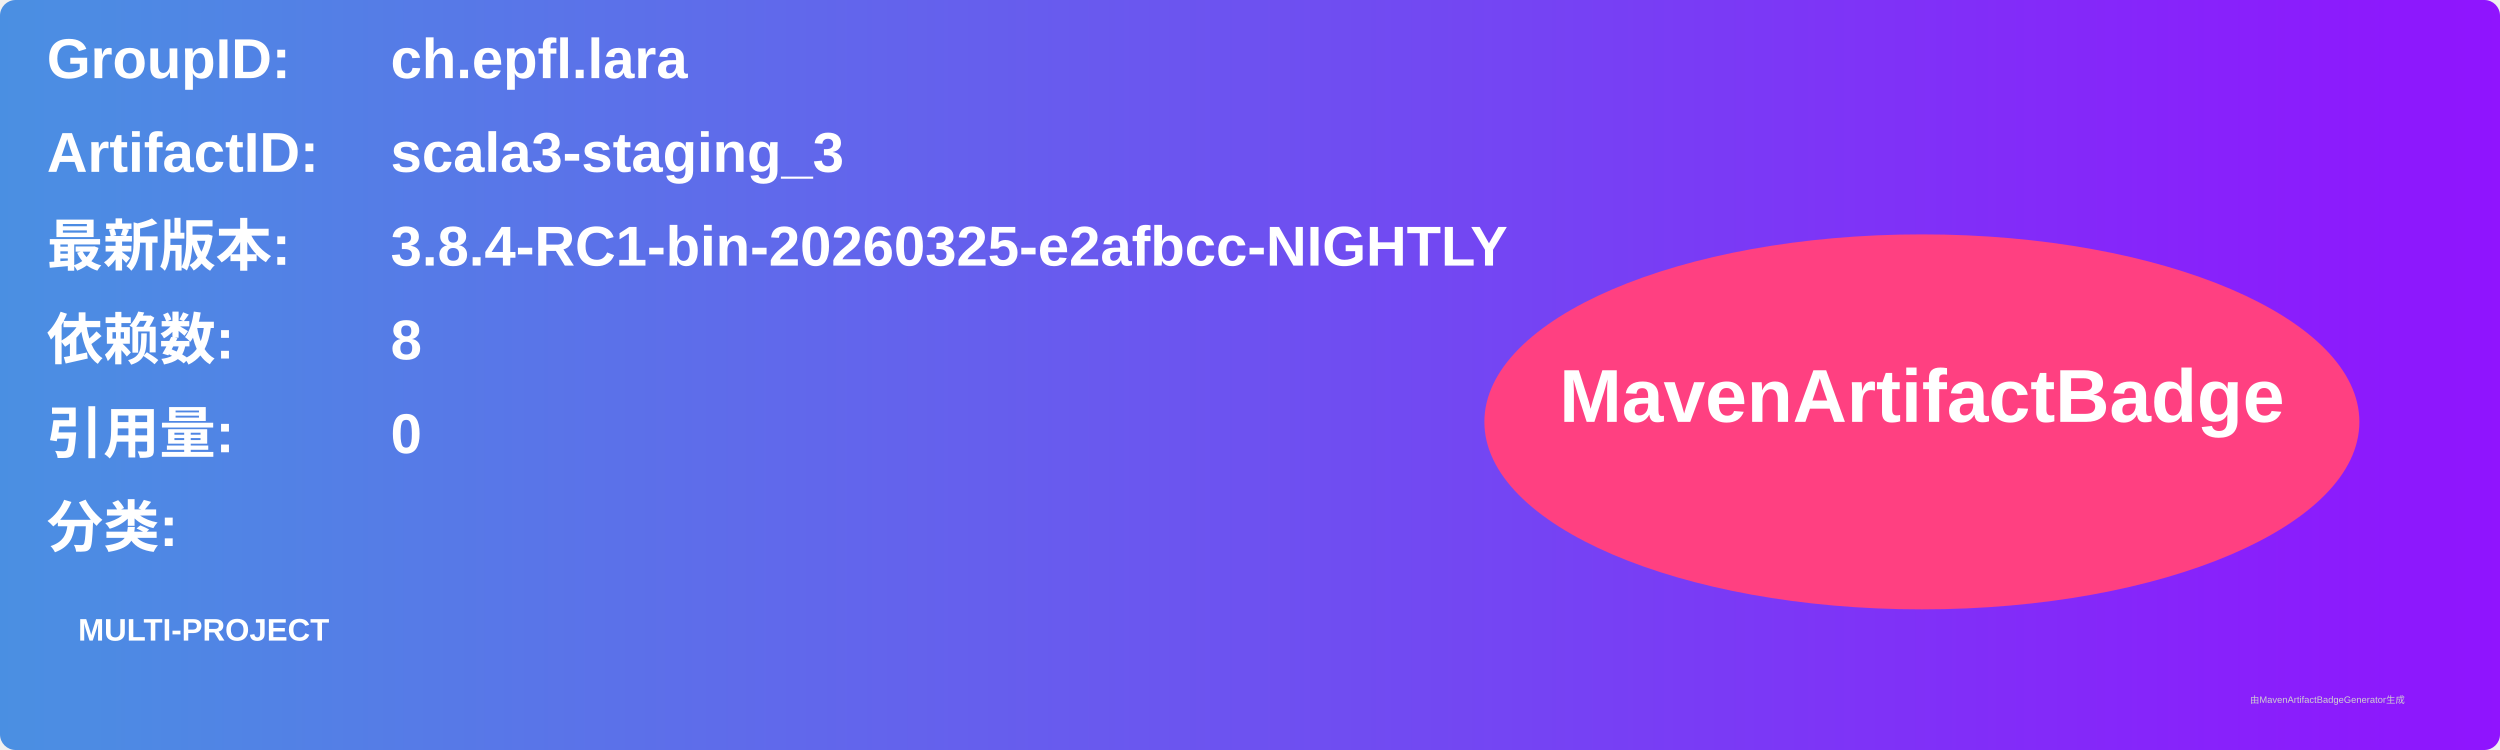
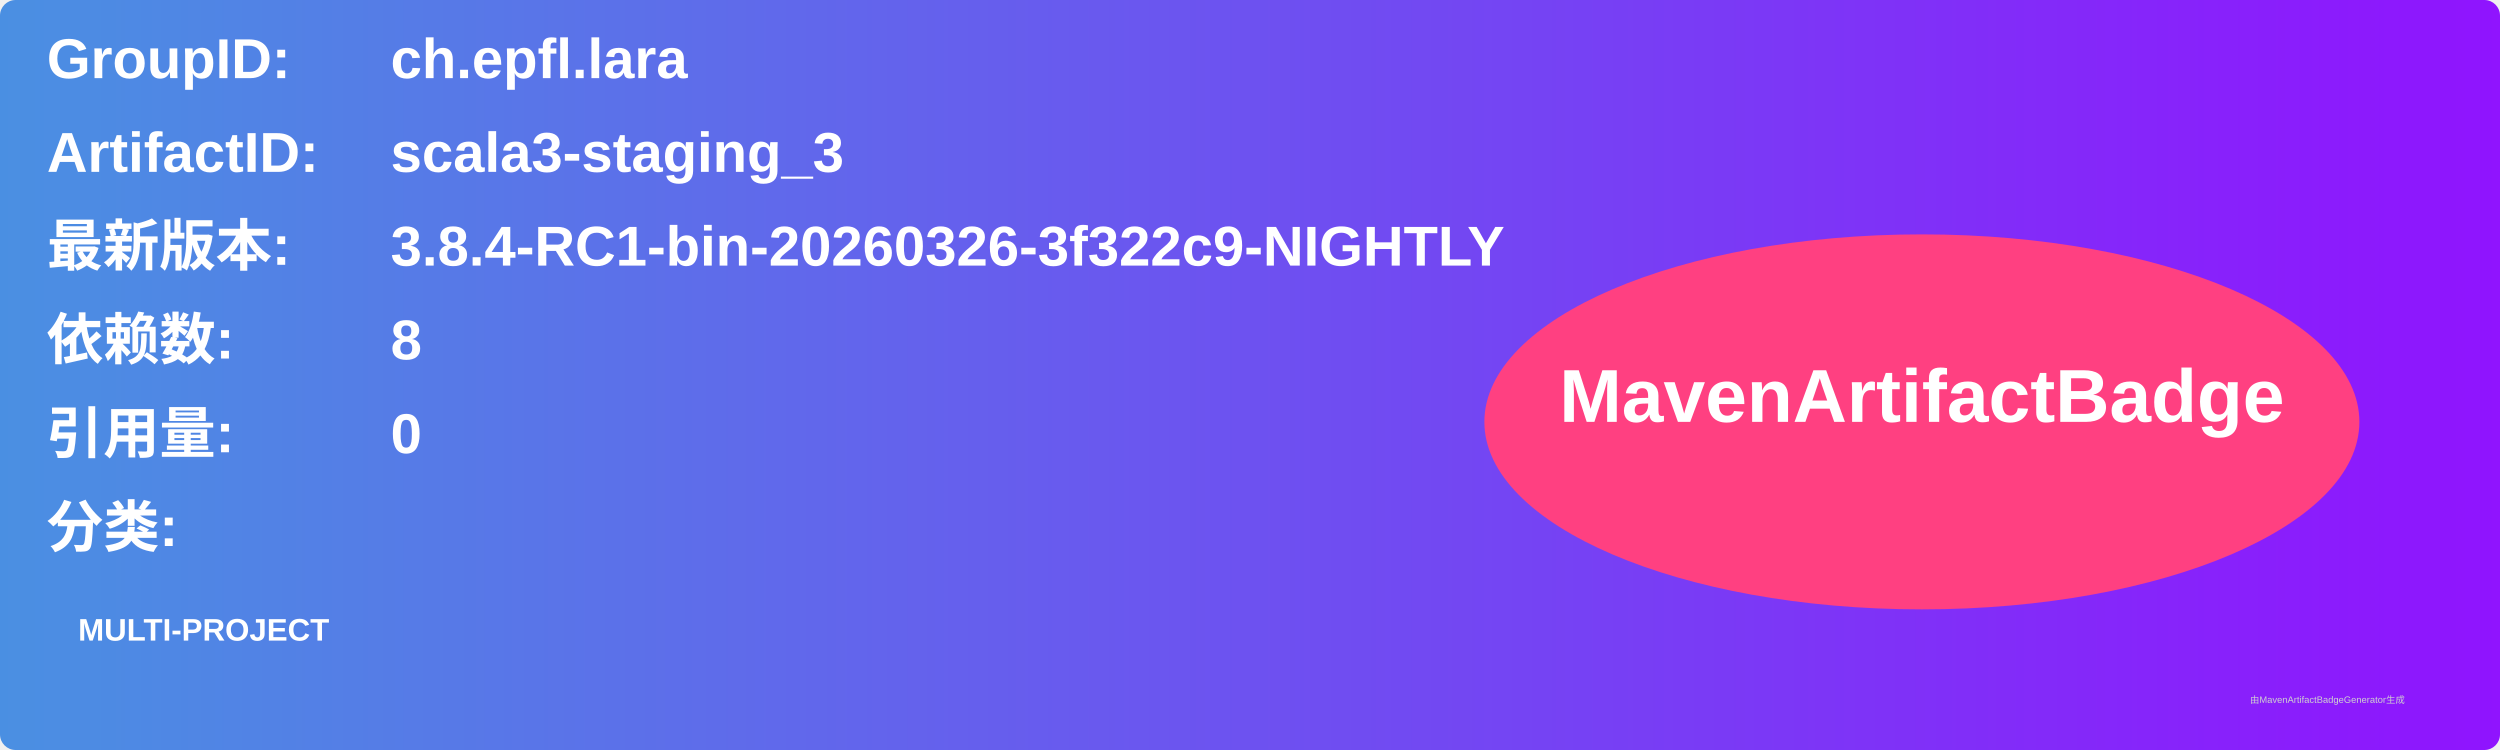
<svg xmlns="http://www.w3.org/2000/svg" width="800" height="240" viewBox="0 0 800 240">
  <linearGradient id="grad" x1="0%" y1="0%" x2="100%" y2="0%">
    <stop offset="0%" stop-color="#4a90e2" />
    <stop offset="100%" stop-color="#9013fe" />
  </linearGradient>
  <rect width="100%" height="100%" rx="5" ry="5" fill="url(#grad)" />
  <g transform="translate(15, 15)">
    <text x="0" y="10" font-family="Arial" font-size="18" fill="white" font-weight="bold" width="260">GroupID:</text>
    <text x="110" y="10" font-family="Arial" font-size="18" fill="white" font-weight="bold" width="460">ch.epfl.lara</text>
    <text x="0" y="40" font-family="Arial" font-size="18" fill="white" font-weight="bold" width="260">ArtifactID:</text>
    <text x="110" y="40" font-family="Arial" font-size="18" fill="white" font-weight="bold" width="460">scala3-staging_3</text>
    <text x="0" y="70" font-family="Arial" font-size="18" fill="white" font-weight="bold">最新版本:</text>
    <text x="110" y="70" font-family="Arial" font-size="18" fill="white" font-weight="bold">
-       <tspan font-weight="bold">3.8.4-RC1-bin-20260325-e2afbcc-NIGHTLY</tspan>
+       <tspan font-weight="bold">3.8.4-RC1-bin-20260326-3f322c9-NIGHTLY</tspan>
    </text>
    <text x="0" y="100" font-family="Arial" font-size="18" fill="white" font-weight="bold">依赖数: </text>
    <text x="110" y="100" font-family="Arial" font-size="18" fill="white">
      <tspan font-weight="bold">8</tspan>
    </text>
    <text x="0" y="130" font-family="Arial" font-size="18" fill="white" font-weight="bold">引用量: </text>
    <text x="110" y="130" font-family="Arial" font-size="18" fill="white">
      <tspan font-weight="bold">0</tspan>
    </text>
    <text x="0" y="160" font-family="Arial" font-size="18" fill="white" font-weight="bold">分类:</text>
    <text x="10" y="190" font-family="Arial" font-size="10" fill="white">
      <tspan font-weight="bold">MULTI-PROJECT</tspan>
    </text>
    <ellipse cx="600" cy="120" rx="140" ry="60" fill="#ff4081" />
    <text x="600" y="120" text-anchor="middle" font-family="Arial" font-size="24" fill="white" font-weight="bold">MavenArtifactBadge</text>
  </g>
  <text x="720" y="225" font-family="Arial" font-size="3" fill="#d0d0d0">由MavenArtifactBadgeGenerator生成</text>
</svg>
